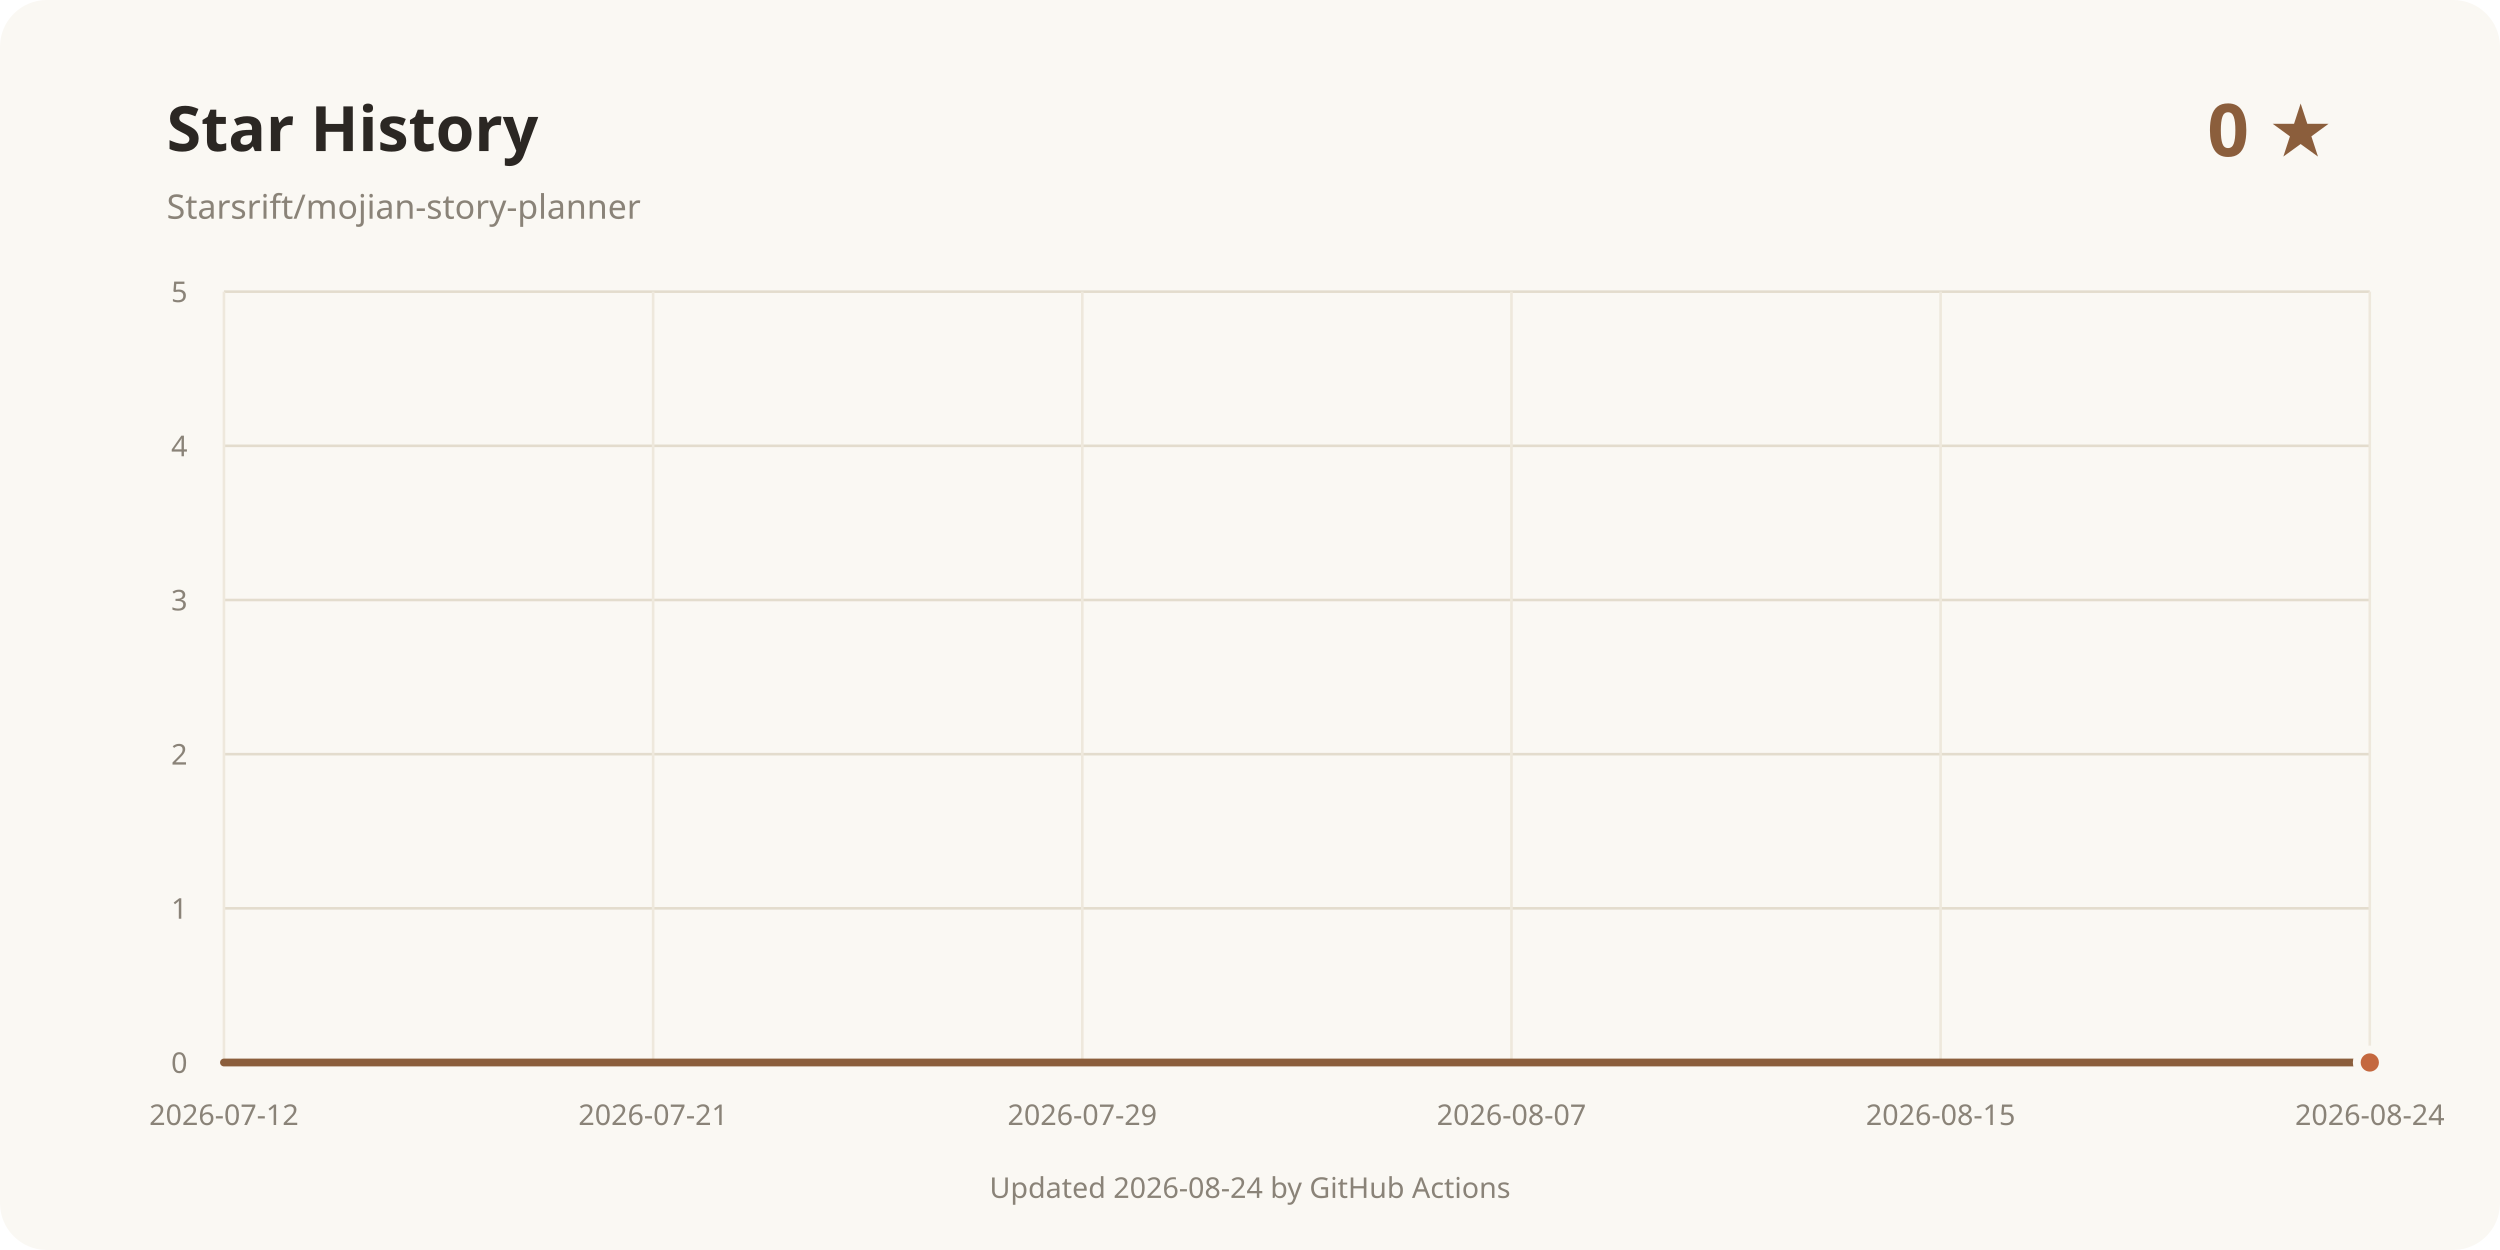
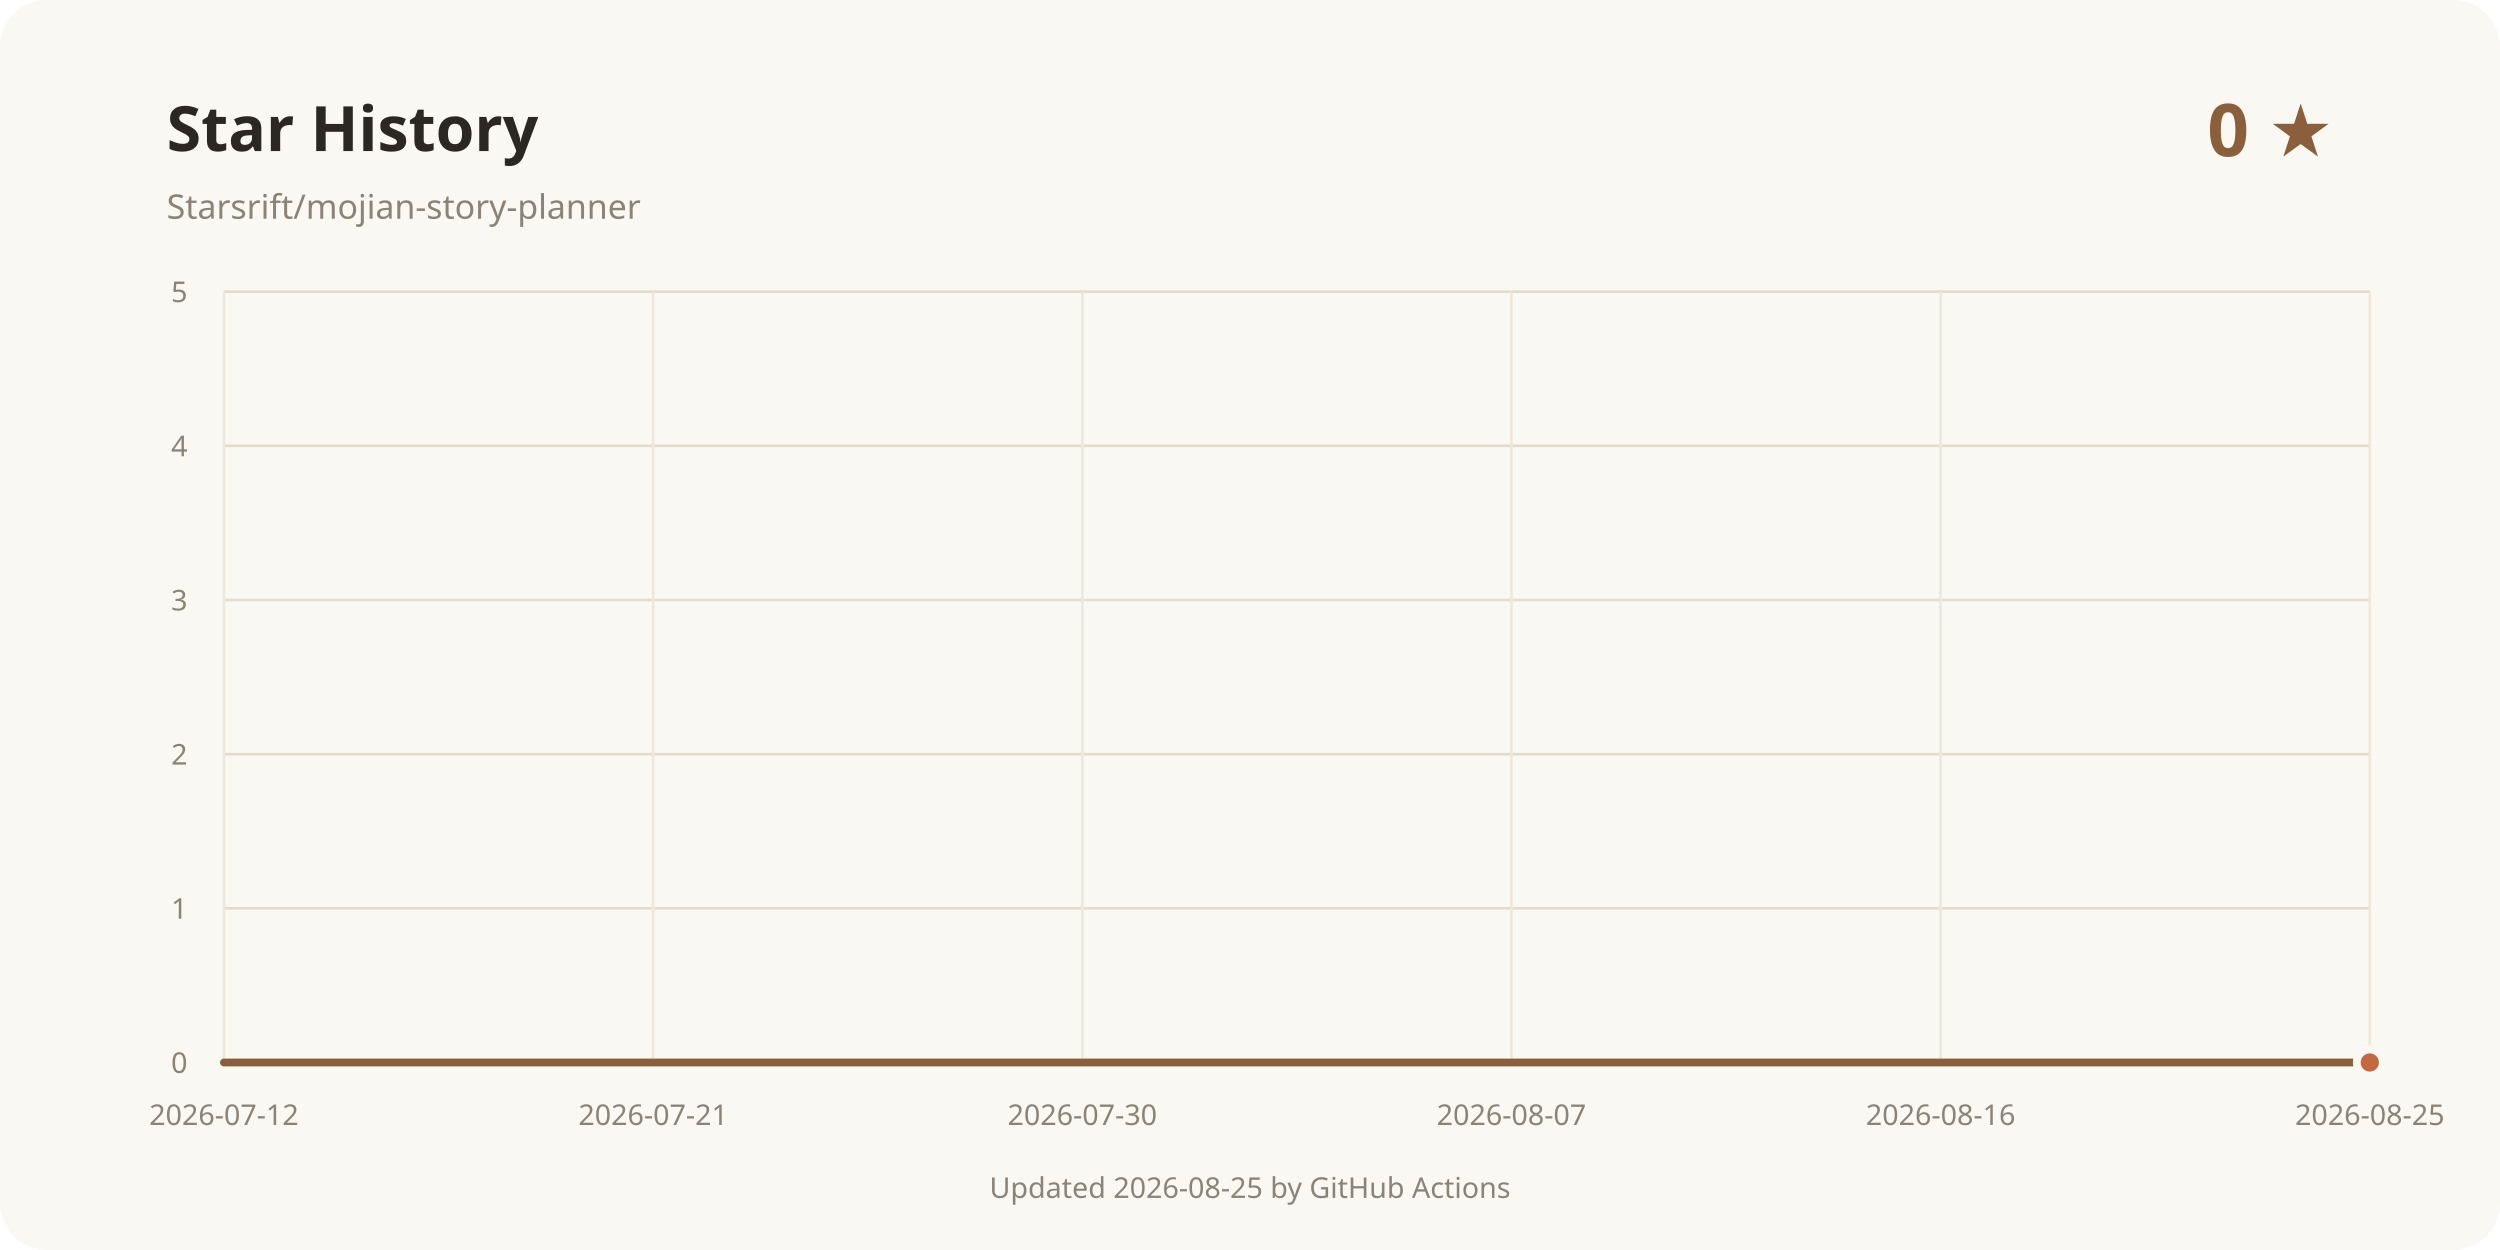
<svg xmlns="http://www.w3.org/2000/svg" width="960" height="480" viewBox="0 0 960 480" role="img" aria-labelledby="title desc">
  <rect width="960" height="480" rx="18" fill="#faf8f3" />
  <text x="64" y="58" fill="#2b2723" font-family="system-ui, sans-serif" font-size="24" font-weight="700">Star History</text>
  <text x="64" y="84" fill="#8a8378" font-family="system-ui, sans-serif" font-size="13">Starsrift/mojian-story-planner</text>
  <text x="896" y="60" text-anchor="end" fill="#8b5e3c" font-family="system-ui, sans-serif" font-size="28" font-weight="700">0 ★</text>
  <line x1="86" y1="408" x2="910" y2="408" stroke="#e3dccd" />
  <text x="72" y="412" text-anchor="end" fill="#8a8378" font-family="system-ui, sans-serif" font-size="11">0</text>
  <line x1="86" y1="348.8" x2="910" y2="348.8" stroke="#e3dccd" />
  <text x="72" y="352.8" text-anchor="end" fill="#8a8378" font-family="system-ui, sans-serif" font-size="11">1</text>
  <line x1="86" y1="289.6" x2="910" y2="289.6" stroke="#e3dccd" />
  <text x="72" y="293.6" text-anchor="end" fill="#8a8378" font-family="system-ui, sans-serif" font-size="11">2</text>
  <line x1="86" y1="230.4" x2="910" y2="230.4" stroke="#e3dccd" />
  <text x="72" y="234.4" text-anchor="end" fill="#8a8378" font-family="system-ui, sans-serif" font-size="11">3</text>
  <line x1="86" y1="171.2" x2="910" y2="171.2" stroke="#e3dccd" />
  <text x="72" y="175.2" text-anchor="end" fill="#8a8378" font-family="system-ui, sans-serif" font-size="11">4</text>
  <line x1="86" y1="112" x2="910" y2="112" stroke="#e3dccd" />
  <text x="72" y="116" text-anchor="end" fill="#8a8378" font-family="system-ui, sans-serif" font-size="11">5</text>
  <line x1="86" y1="112" x2="86" y2="408" stroke="#eee8dc" />
  <text x="86" y="432" text-anchor="middle" fill="#8a8378" font-family="system-ui, sans-serif" font-size="11">2026-07-12</text>
  <line x1="250.8" y1="112" x2="250.8" y2="408" stroke="#eee8dc" />
  <text x="250.8" y="432" text-anchor="middle" fill="#8a8378" font-family="system-ui, sans-serif" font-size="11">2026-07-21</text>
  <line x1="415.6" y1="112" x2="415.6" y2="408" stroke="#eee8dc" />
-   <text x="415.6" y="432" text-anchor="middle" fill="#8a8378" font-family="system-ui, sans-serif" font-size="11">2026-07-29</text>
+   <text x="415.6" y="432" text-anchor="middle" fill="#8a8378" font-family="system-ui, sans-serif" font-size="11">2026-07-30</text>
  <line x1="580.4" y1="112" x2="580.4" y2="408" stroke="#eee8dc" />
  <text x="580.4" y="432" text-anchor="middle" fill="#8a8378" font-family="system-ui, sans-serif" font-size="11">2026-08-07</text>
  <line x1="745.2" y1="112" x2="745.2" y2="408" stroke="#eee8dc" />
-   <text x="745.2" y="432" text-anchor="middle" fill="#8a8378" font-family="system-ui, sans-serif" font-size="11">2026-08-15</text>
+   <text x="745.2" y="432" text-anchor="middle" fill="#8a8378" font-family="system-ui, sans-serif" font-size="11">2026-08-16</text>
  <line x1="910" y1="112" x2="910" y2="408" stroke="#eee8dc" />
-   <text x="910" y="432" text-anchor="middle" fill="#8a8378" font-family="system-ui, sans-serif" font-size="11">2026-08-24</text>
+   <text x="910" y="432" text-anchor="middle" fill="#8a8378" font-family="system-ui, sans-serif" font-size="11">2026-08-25</text>
  <path d="M86.00 408.00 L910.00 408.00" fill="none" stroke="#8b5e3c" stroke-width="3" stroke-linecap="round" stroke-linejoin="round" />
  <circle cx="910" cy="408" r="5" fill="#c4683f" stroke="#faf8f3" stroke-width="3" />
-   <text x="480" y="460" text-anchor="middle" fill="#8a8378" font-family="system-ui, sans-serif" font-size="11">Updated 2026-08-24 by GitHub Actions</text>
+   <text x="480" y="460" text-anchor="middle" fill="#8a8378" font-family="system-ui, sans-serif" font-size="11">Updated 2026-08-25 by GitHub Actions</text>
</svg>
